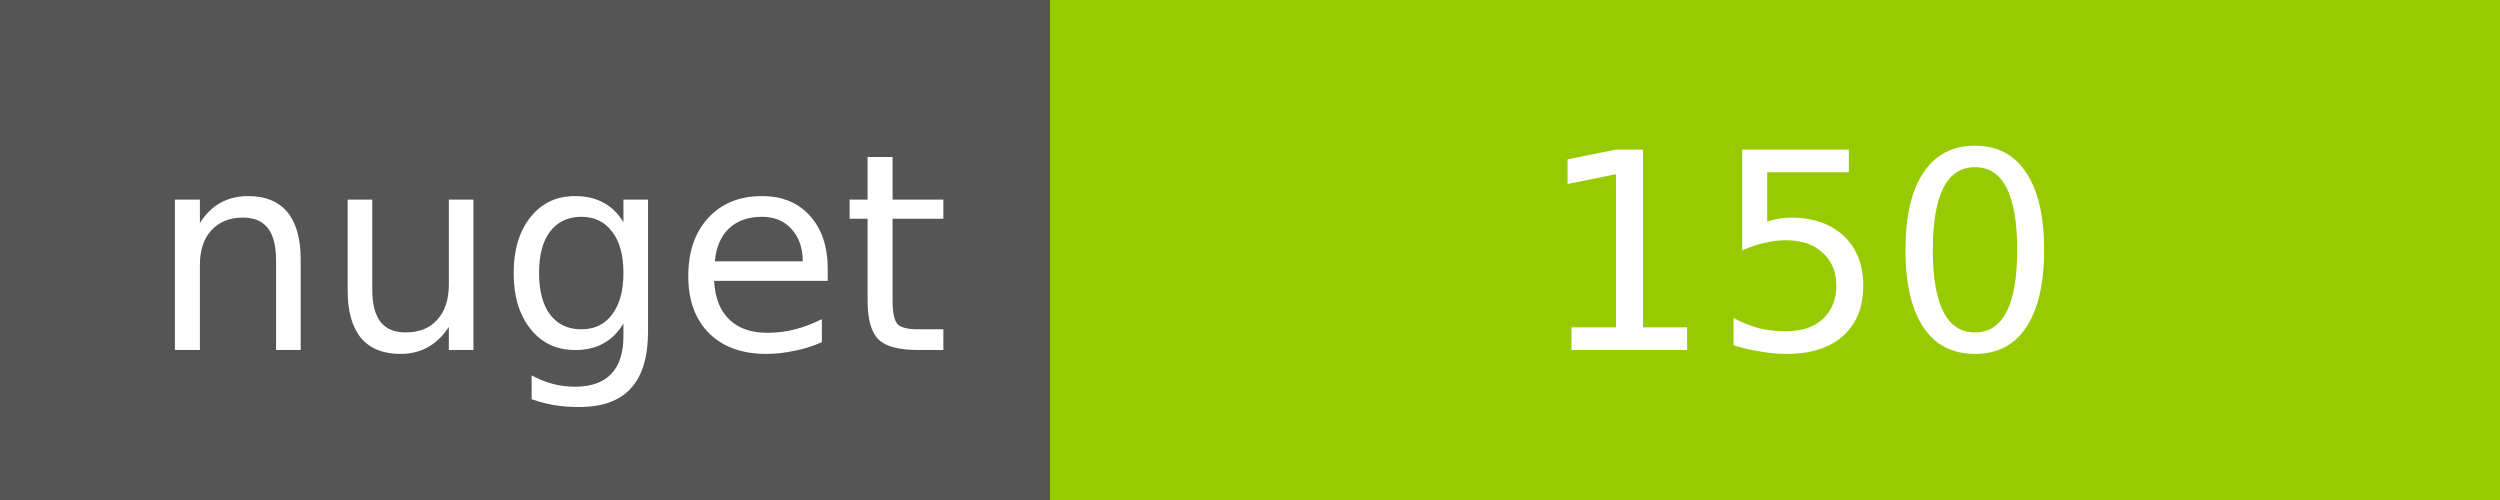
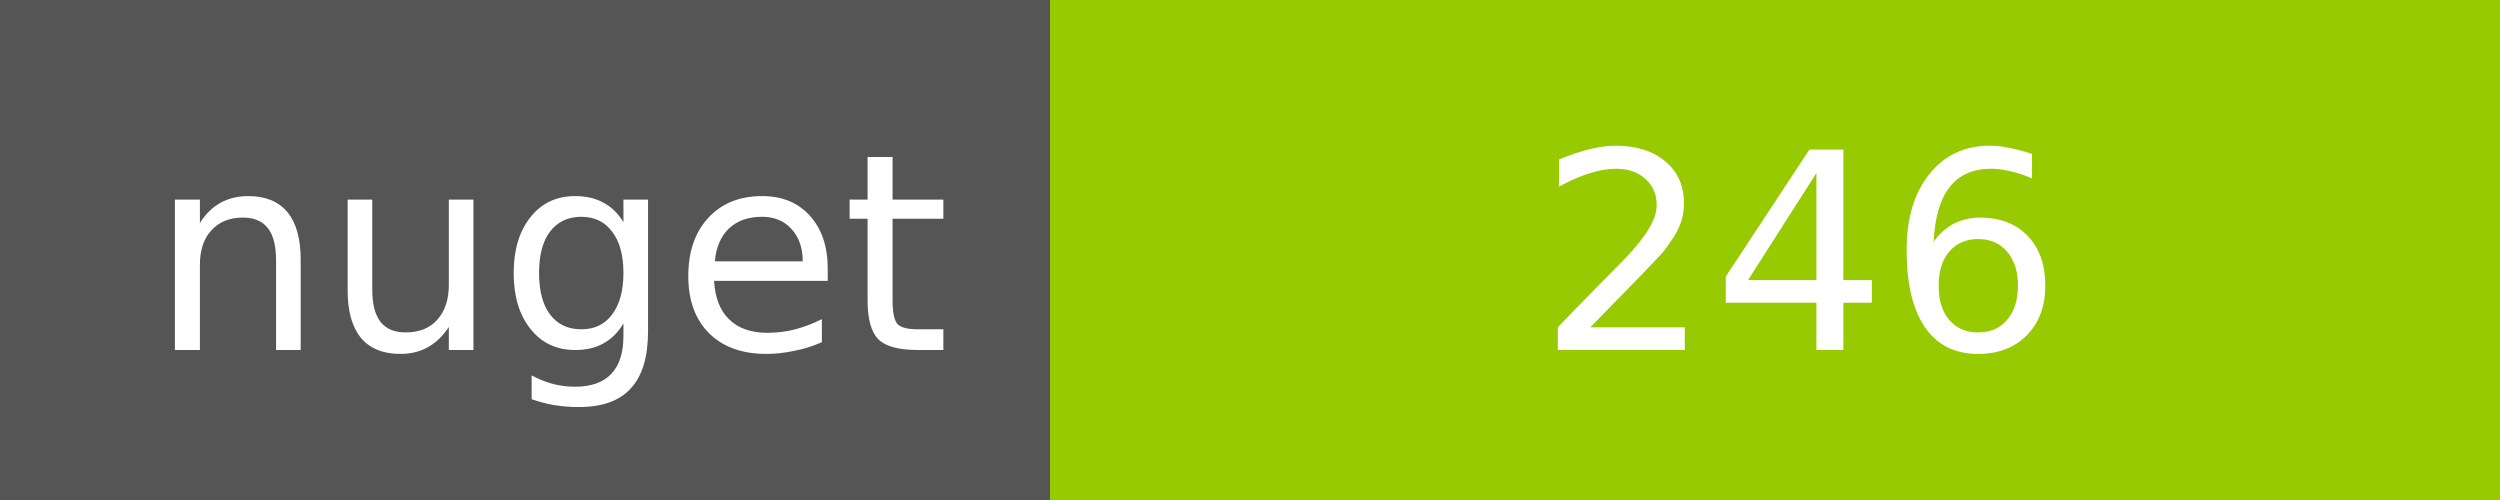
<svg xmlns="http://www.w3.org/2000/svg" width="100" height="20">
  <g shape-rendering="crispEdges">
    <path fill="#555" d="M0 0h42v20H0z" />
    <path fill="#97CA00" d="M42 0h58v20H42z" />
  </g>
  <g fill="#fff" text-anchor="middle" font-family="DejaVu Sans,Verdana,Geneva,sans-serif" font-size="11">
    <text x="22" y="14">nuget</text>
-     <text x="72" y="14">150</text>
+     <text x="72" y="14">246</text>
  </g>
</svg>
